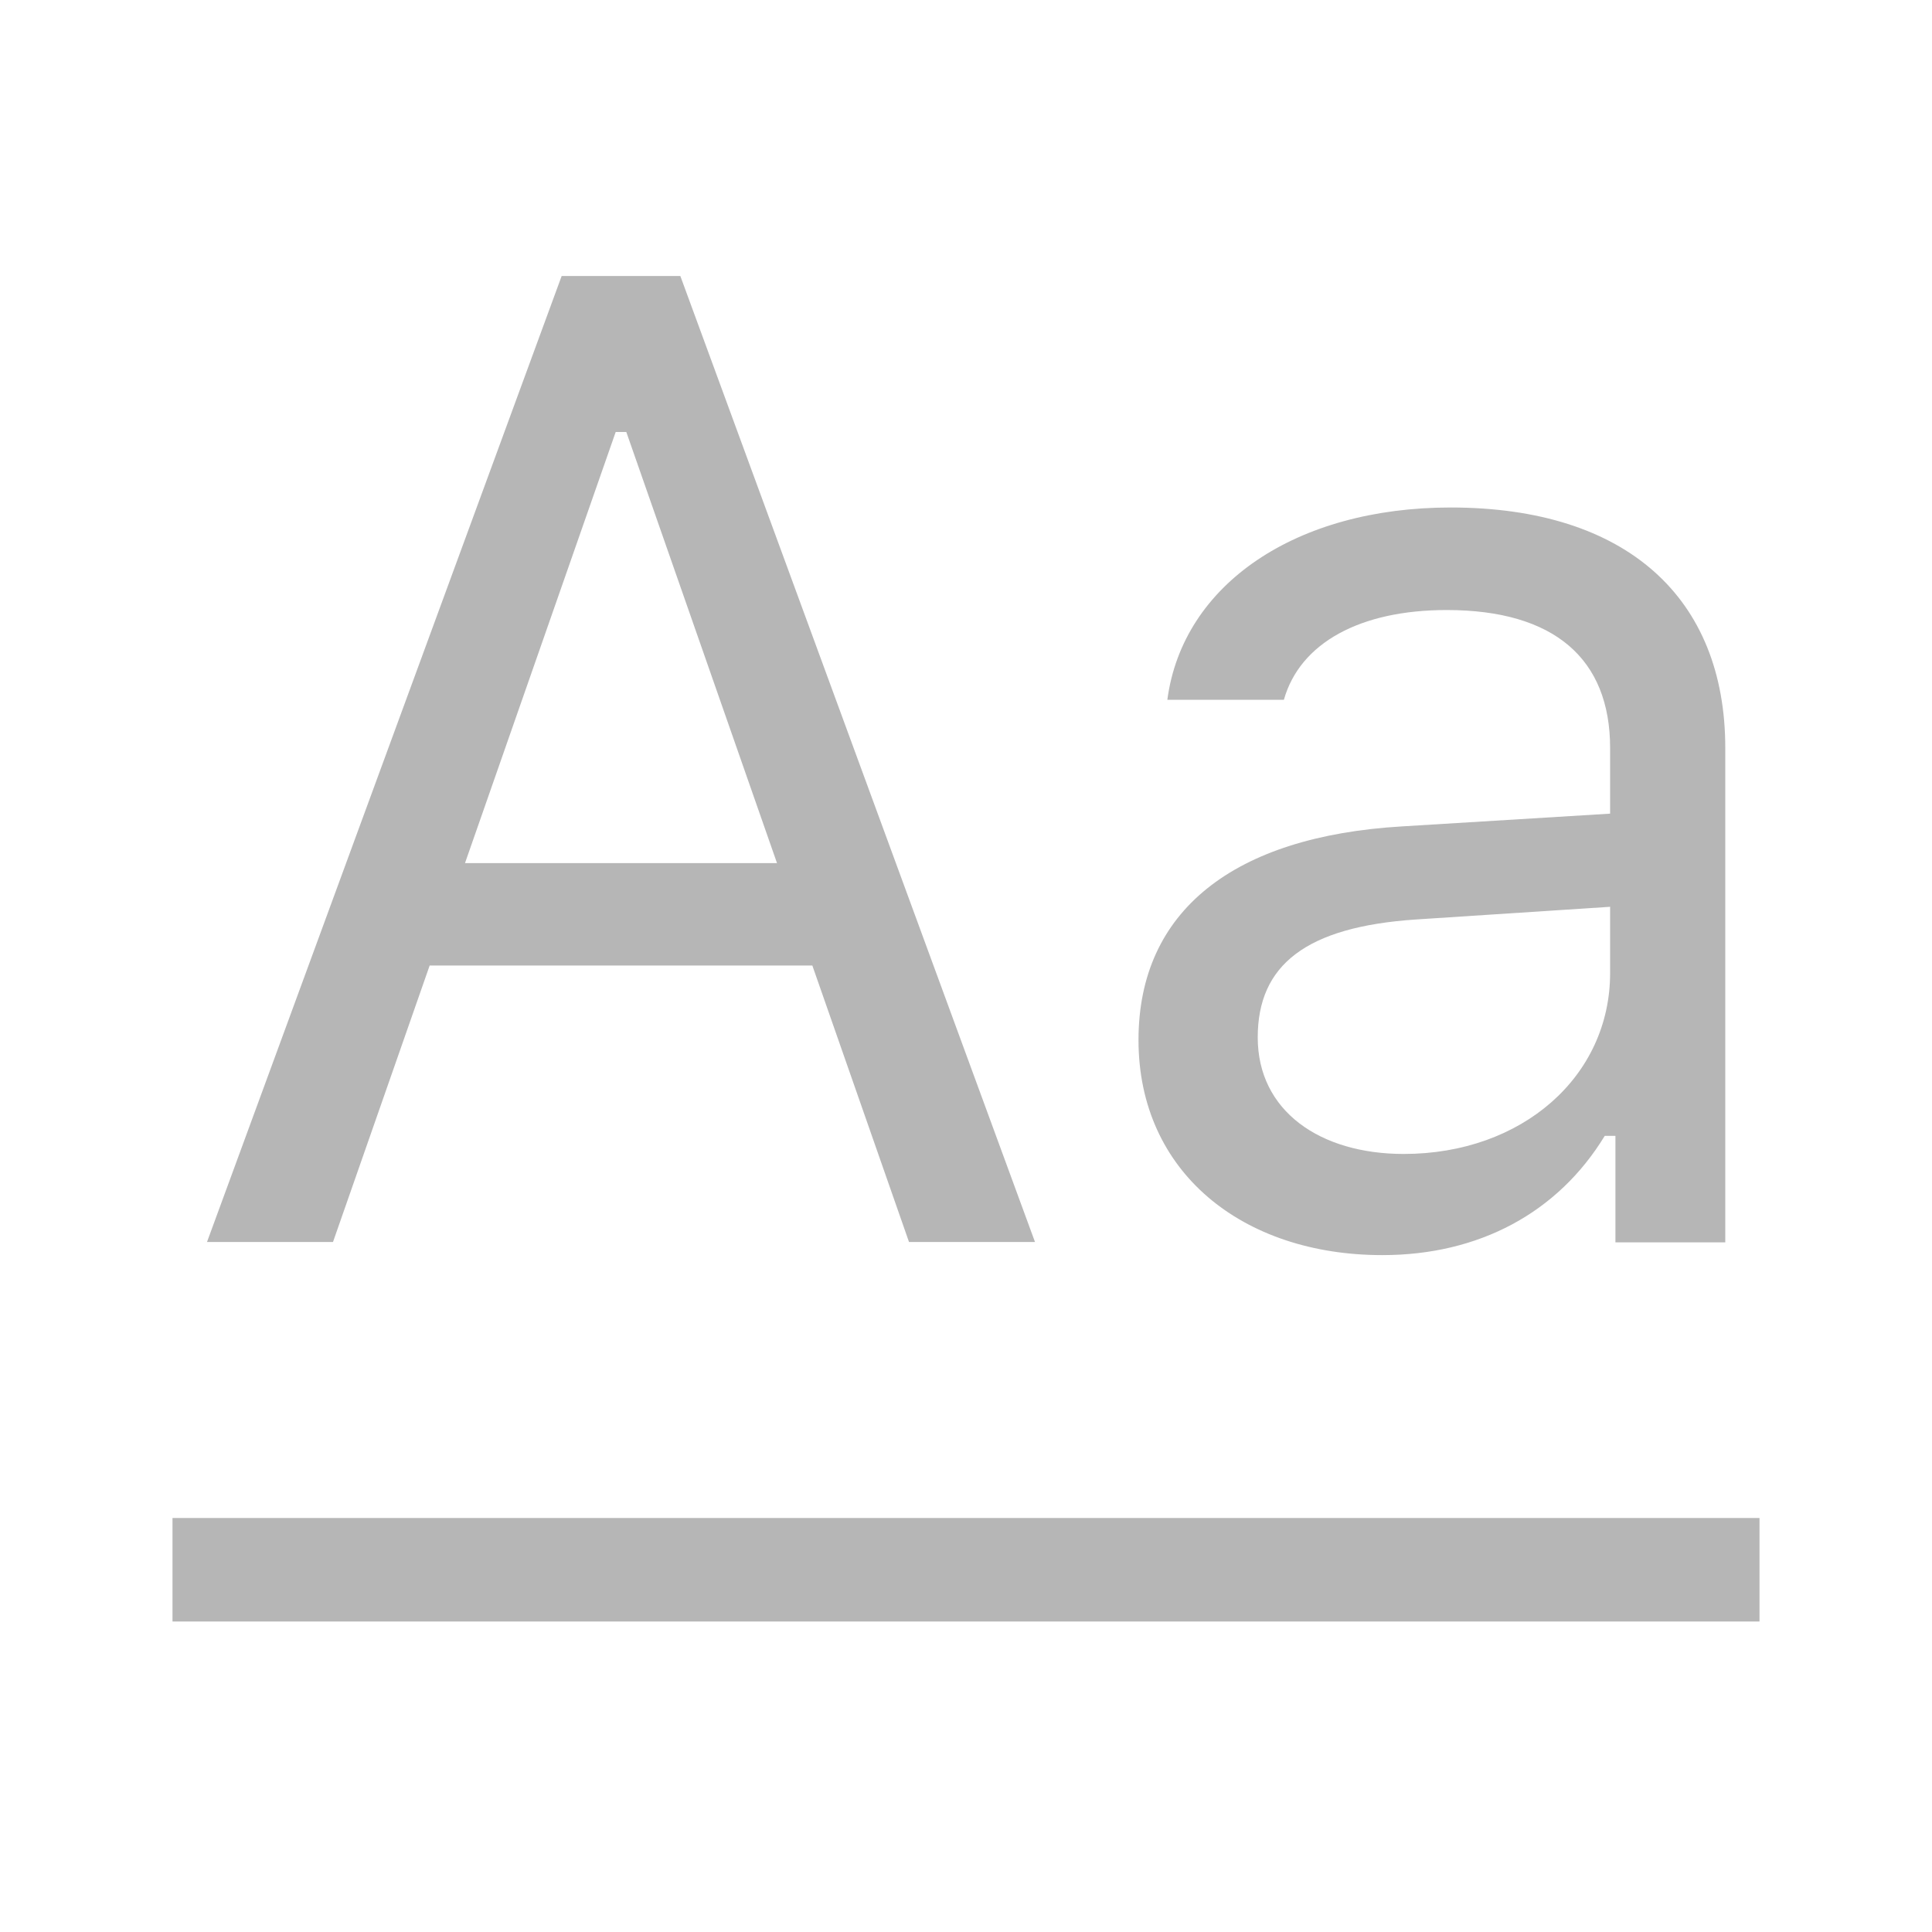
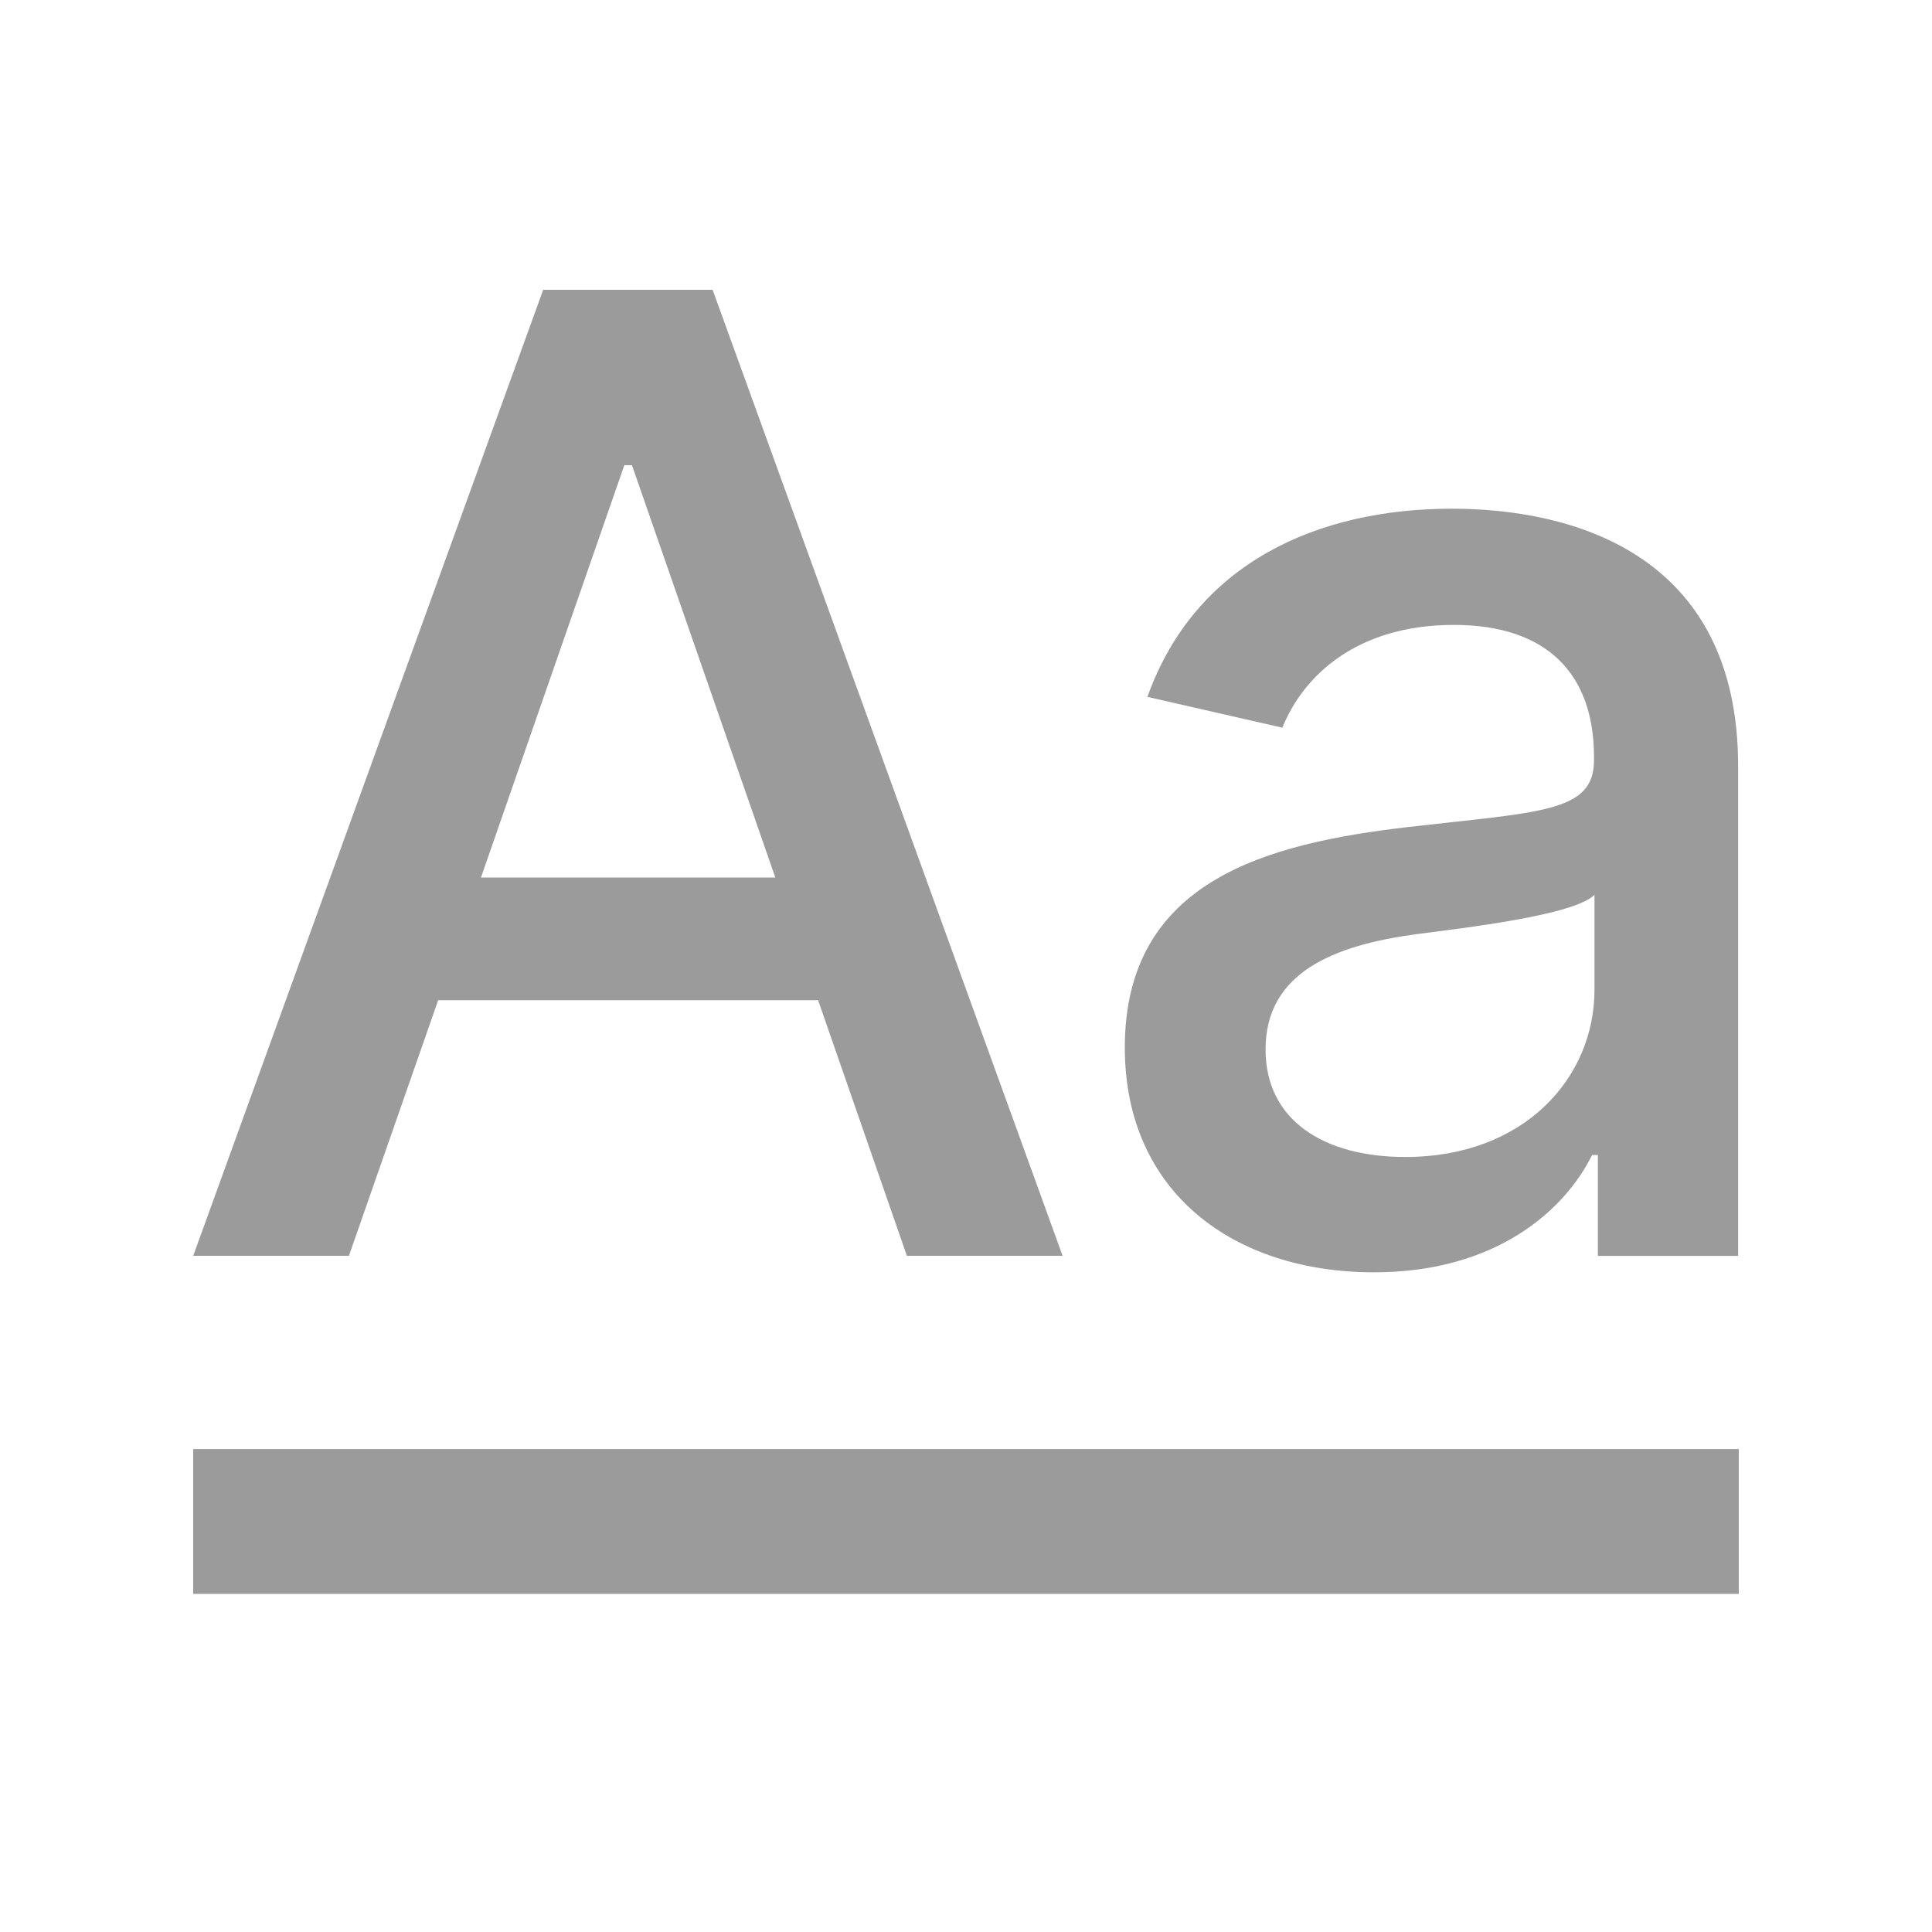
- <svg xmlns="http://www.w3.org/2000/svg" width="28" height="28" viewBox="0 0 28 28" fill="none">
-   <path d="M2.5 22H25.5V23.5H2.5V22Z" fill="#b6b6b6" />
-   <path d="M20.344 16.724C19.131 16.724 18.228 16.102 18.228 15.035C18.228 13.986 18.927 13.433 20.519 13.326L23.335 13.142V14.103C23.335 15.598 22.063 16.724 20.344 16.724ZM20.034 18.19C21.432 18.19 22.577 17.578 23.257 16.462H23.412V18.005H25.004V10.841C25.004 8.666 23.577 7.355 21.024 7.355C18.791 7.355 17.141 8.462 16.918 10.142H18.607C18.84 9.317 19.713 8.841 20.966 8.841C22.529 8.841 23.335 9.55 23.335 10.841V11.792L20.315 11.977C17.879 12.122 16.5 13.2 16.5 15.073C16.5 16.986 18.005 18.19 20.034 18.19Z" fill="#b6b6b6" />
-   <path d="M13.174 18H15L9.86 4H8.14L3 18H4.826L6.227 13.993H11.773L13.174 18ZM8.923 6.261H9.077L11.261 12.509H6.739L8.923 6.261Z" fill="#b6b6b6" />
+ <svg xmlns="http://www.w3.org/2000/svg" width="20" height="20" viewBox="0 0 20 20" fill="none">
+   <rect x="2" y="15.001" width="16" height="1.499" fill="#9B9B9B" />
+   <path d="M3.612 13L4.536 10.354H8.469L9.388 13H11L7.377 3H5.623L2 13H3.612ZM4.979 9.084L6.463 4.816H6.542L8.026 9.084H4.979Z" fill="#9B9B9B" />
+   <path d="M14.224 13.171C15.487 13.171 16.198 12.529 16.481 11.957H16.541V13.001H17.993V7.93C17.993 5.708 16.243 5.266 15.03 5.266C13.648 5.266 12.375 5.822 11.878 7.214L13.275 7.533C13.493 6.991 14.05 6.469 15.05 6.469C16.009 6.469 16.501 6.971 16.501 7.836V7.871C16.501 8.413 15.944 8.403 14.572 8.562C13.126 8.731 11.644 9.109 11.644 10.844C11.644 12.345 12.773 13.171 14.224 13.171ZM14.547 11.977C13.707 11.977 13.101 11.599 13.101 10.864C13.101 10.068 13.807 9.785 14.667 9.67C15.149 9.606 16.293 9.477 16.506 9.263V10.247C16.506 11.152 15.785 11.977 14.547 11.977Z" fill="#9B9B9B" />
</svg>
